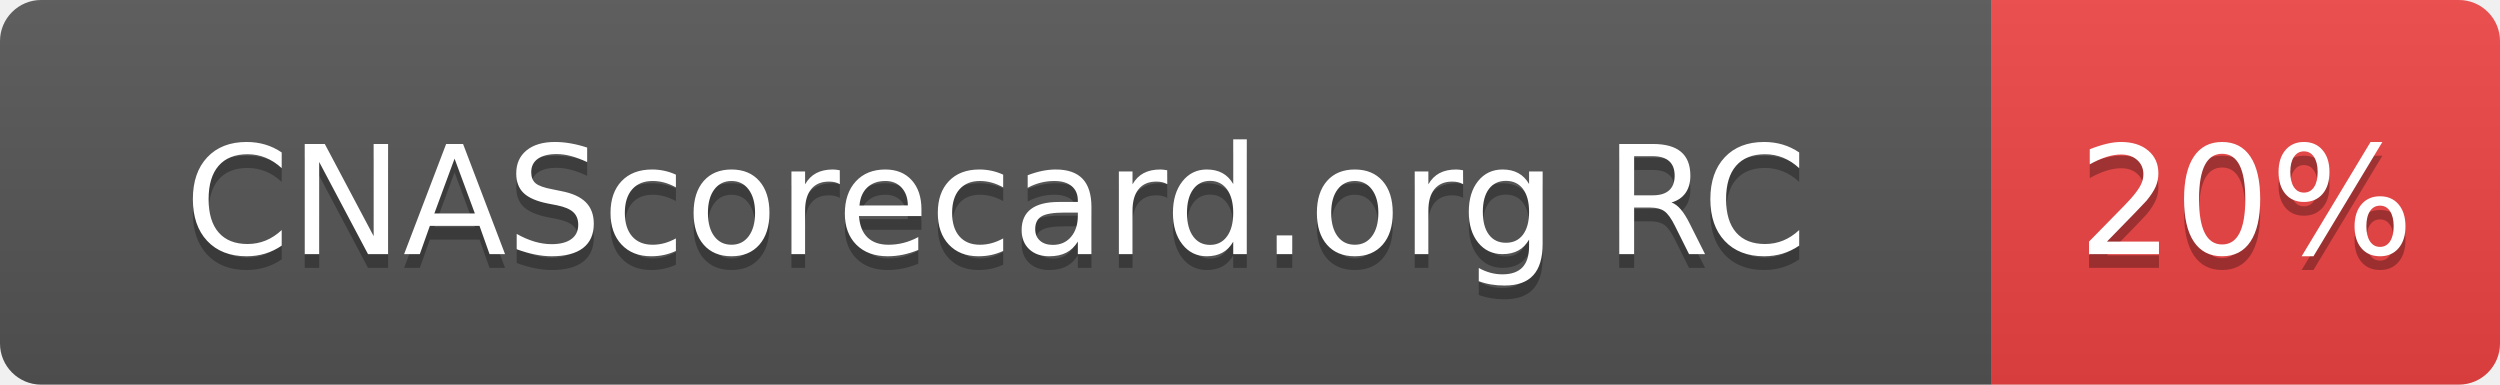
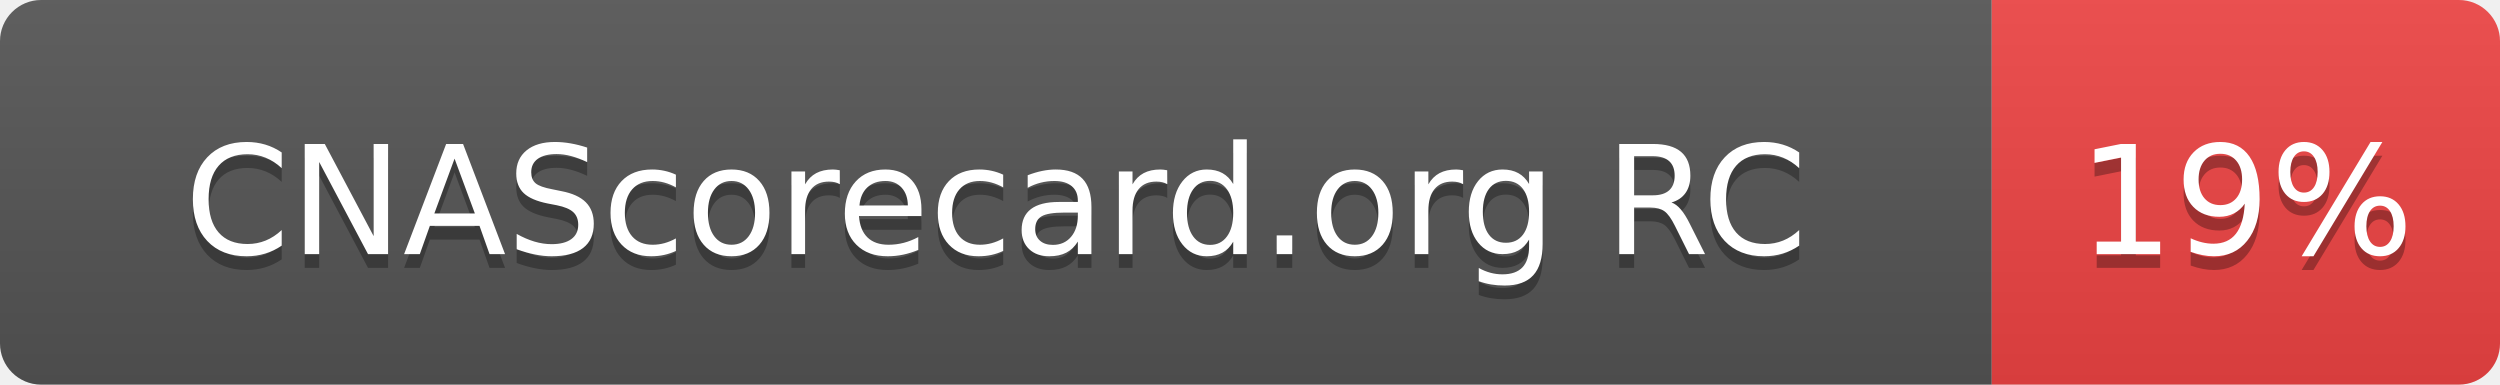
- <svg xmlns="http://www.w3.org/2000/svg" width="182" height="28" role="img" aria-label="CNAScorecard.org RC: 20%">
+ <svg xmlns="http://www.w3.org/2000/svg" width="182" height="28" role="img" aria-label="CNAScorecard.org RC: 19%">
  <linearGradient id="s" x2="0" y2="100%">
    <stop offset="0" stop-color="#bbb" stop-opacity=".1" />
    <stop offset="1" stop-opacity=".1" />
  </linearGradient>
  <clipPath id="r">
    <rect width="182" height="28" rx="3" fill="#fff" />
  </clipPath>
  <g clip-path="url(#r)">
    <rect width="145" height="28" fill="#555" />
    <rect x="145" width="37" height="28" fill="#EF4444" />
    <rect width="182" height="28" fill="url(#s)" />
  </g>
  <g fill="#fff" text-anchor="middle" font-family="Verdana,Geneva,DejaVu Sans,sans-serif" text-rendering="geometricPrecision" font-size="110">
    <text aria-hidden="true" x="725" y="195" fill="#010101" fill-opacity=".3" transform="scale(.1)" textLength="1178">CNAScorecard.org RC</text>
    <text x="725" y="185" transform="scale(.1)" fill="#fff" textLength="1178">CNAScorecard.org RC</text>
-     <text aria-hidden="true" x="1635" y="195" fill="#010101" fill-opacity=".3" transform="scale(.1)" textLength="210">20%</text>
-     <text x="1635" y="185" transform="scale(.1)" fill="#fff" textLength="210">20%</text>
+     <text aria-hidden="true" x="1635" y="195" fill="#010101" fill-opacity=".3" transform="scale(.1)" textLength="210">19%</text>
+     <text x="1635" y="185" transform="scale(.1)" fill="#fff" textLength="210">19%</text>
  </g>
</svg>
